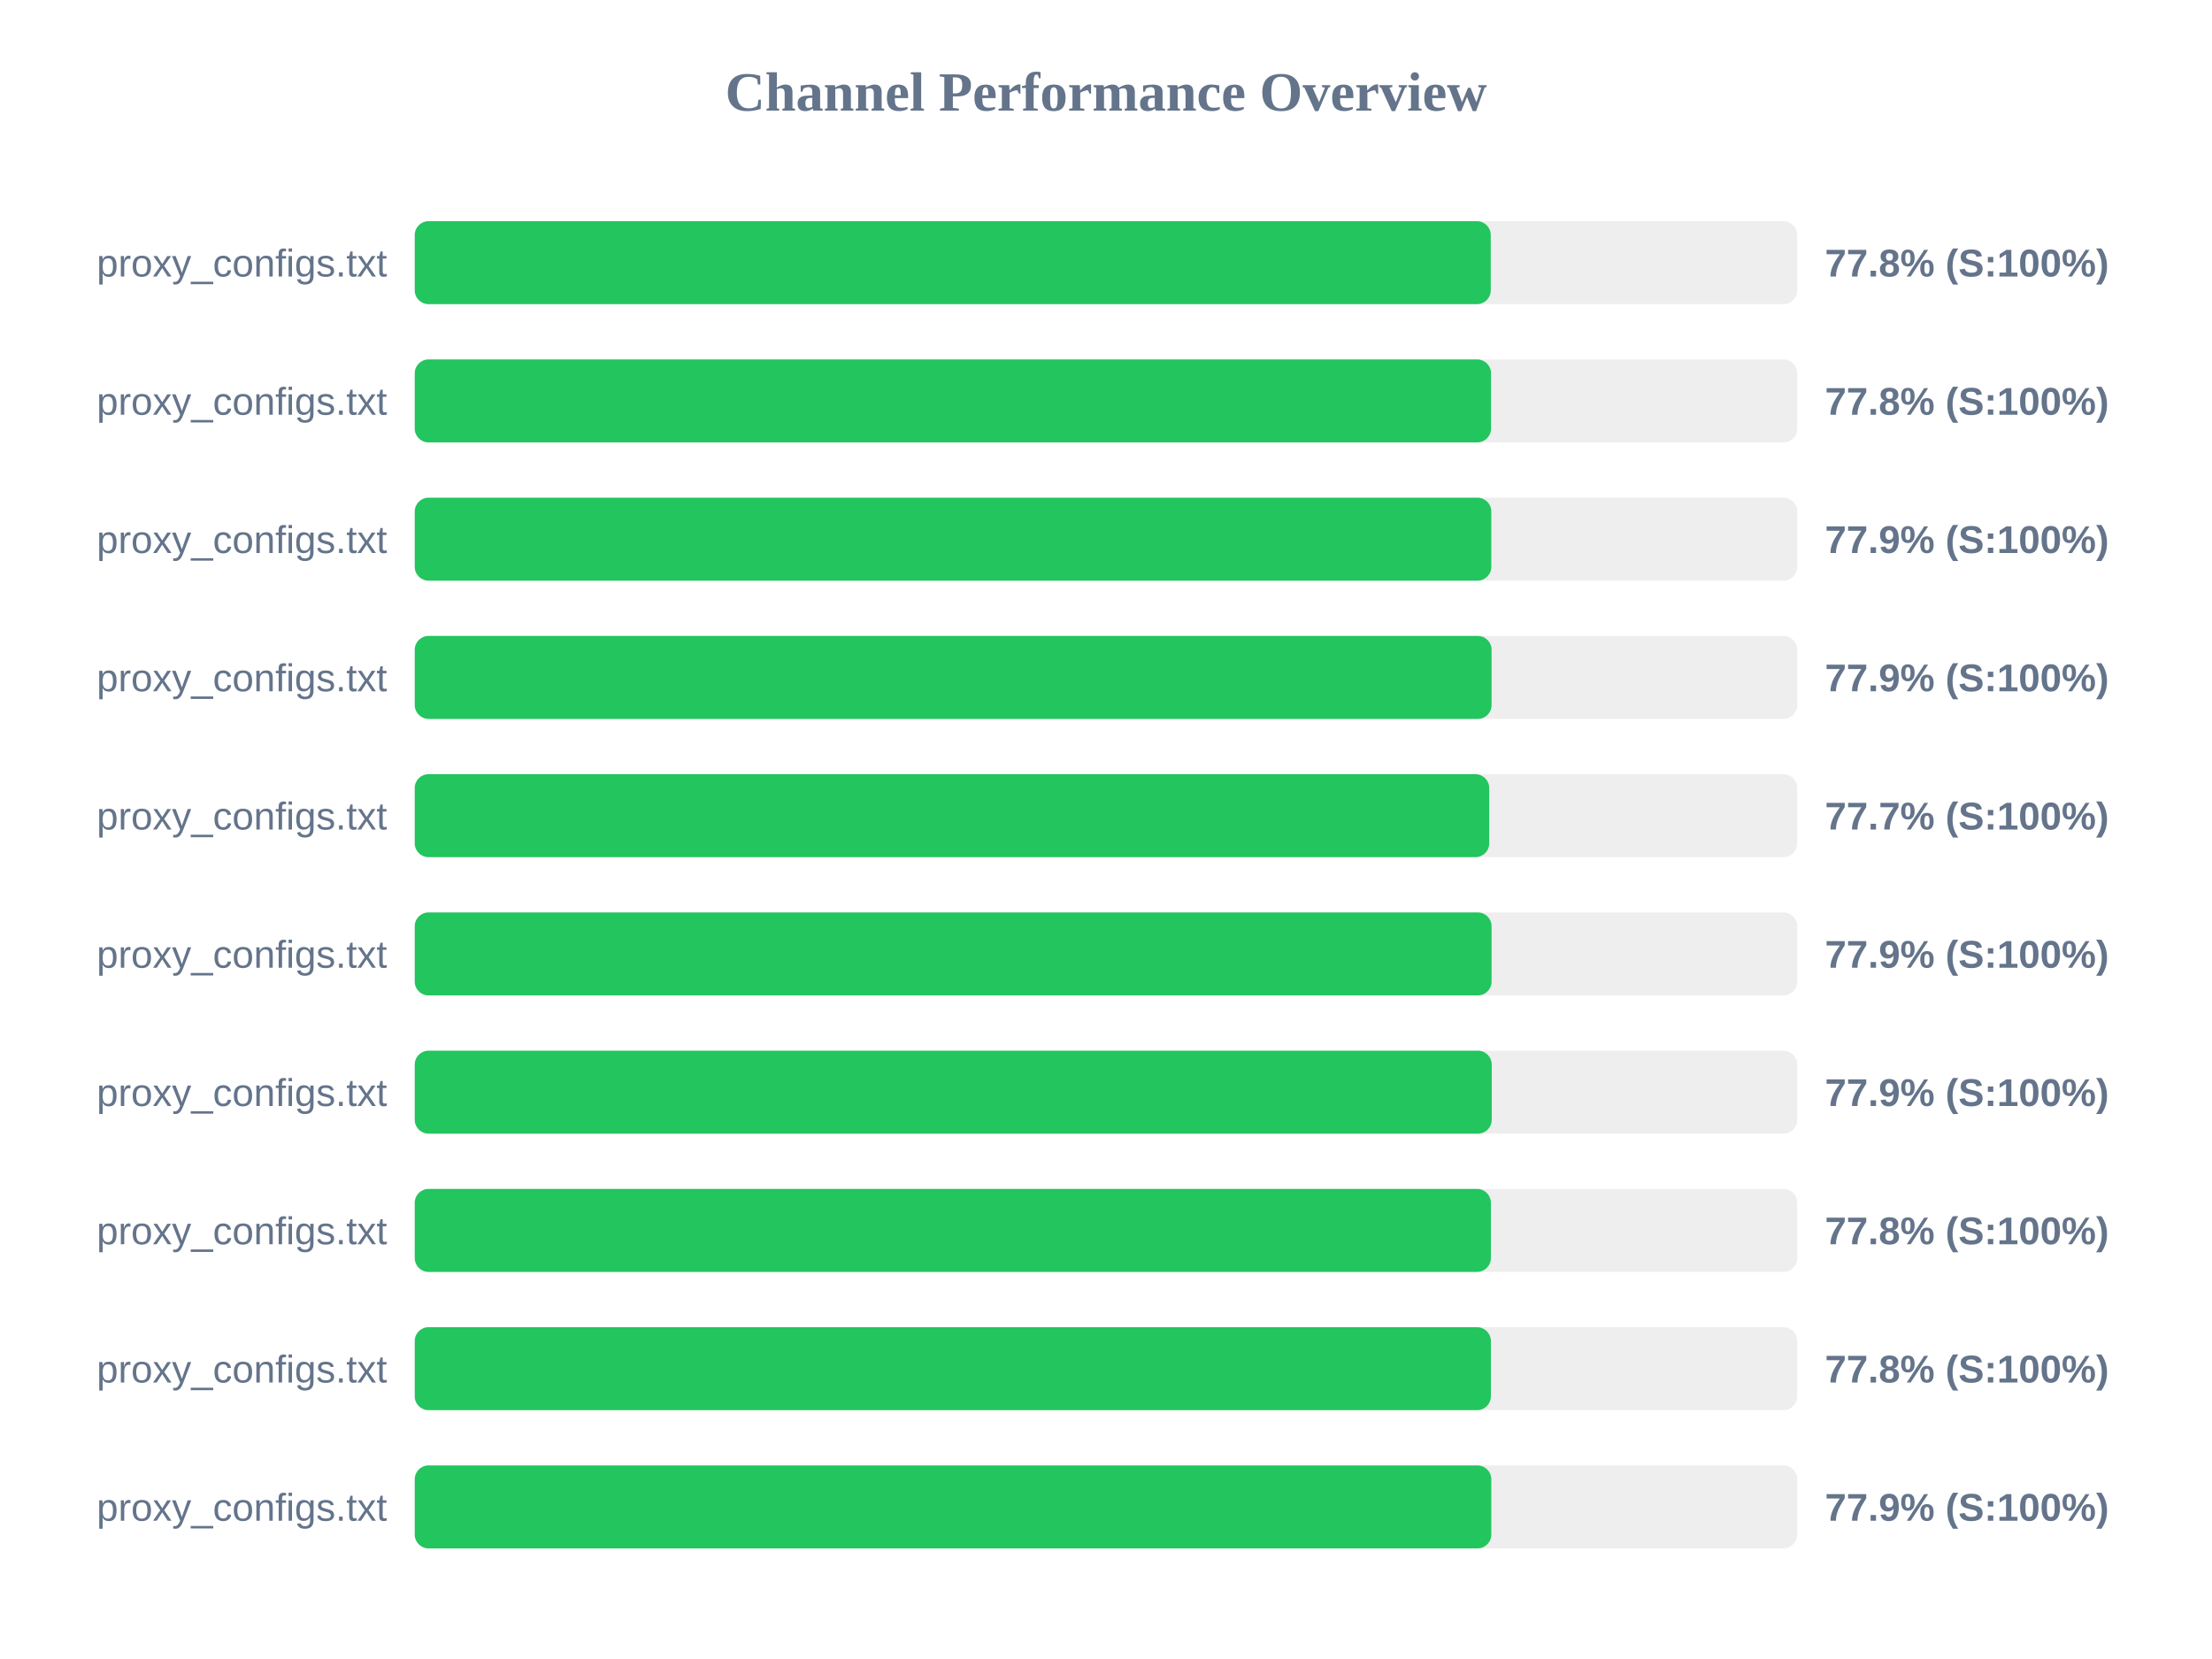
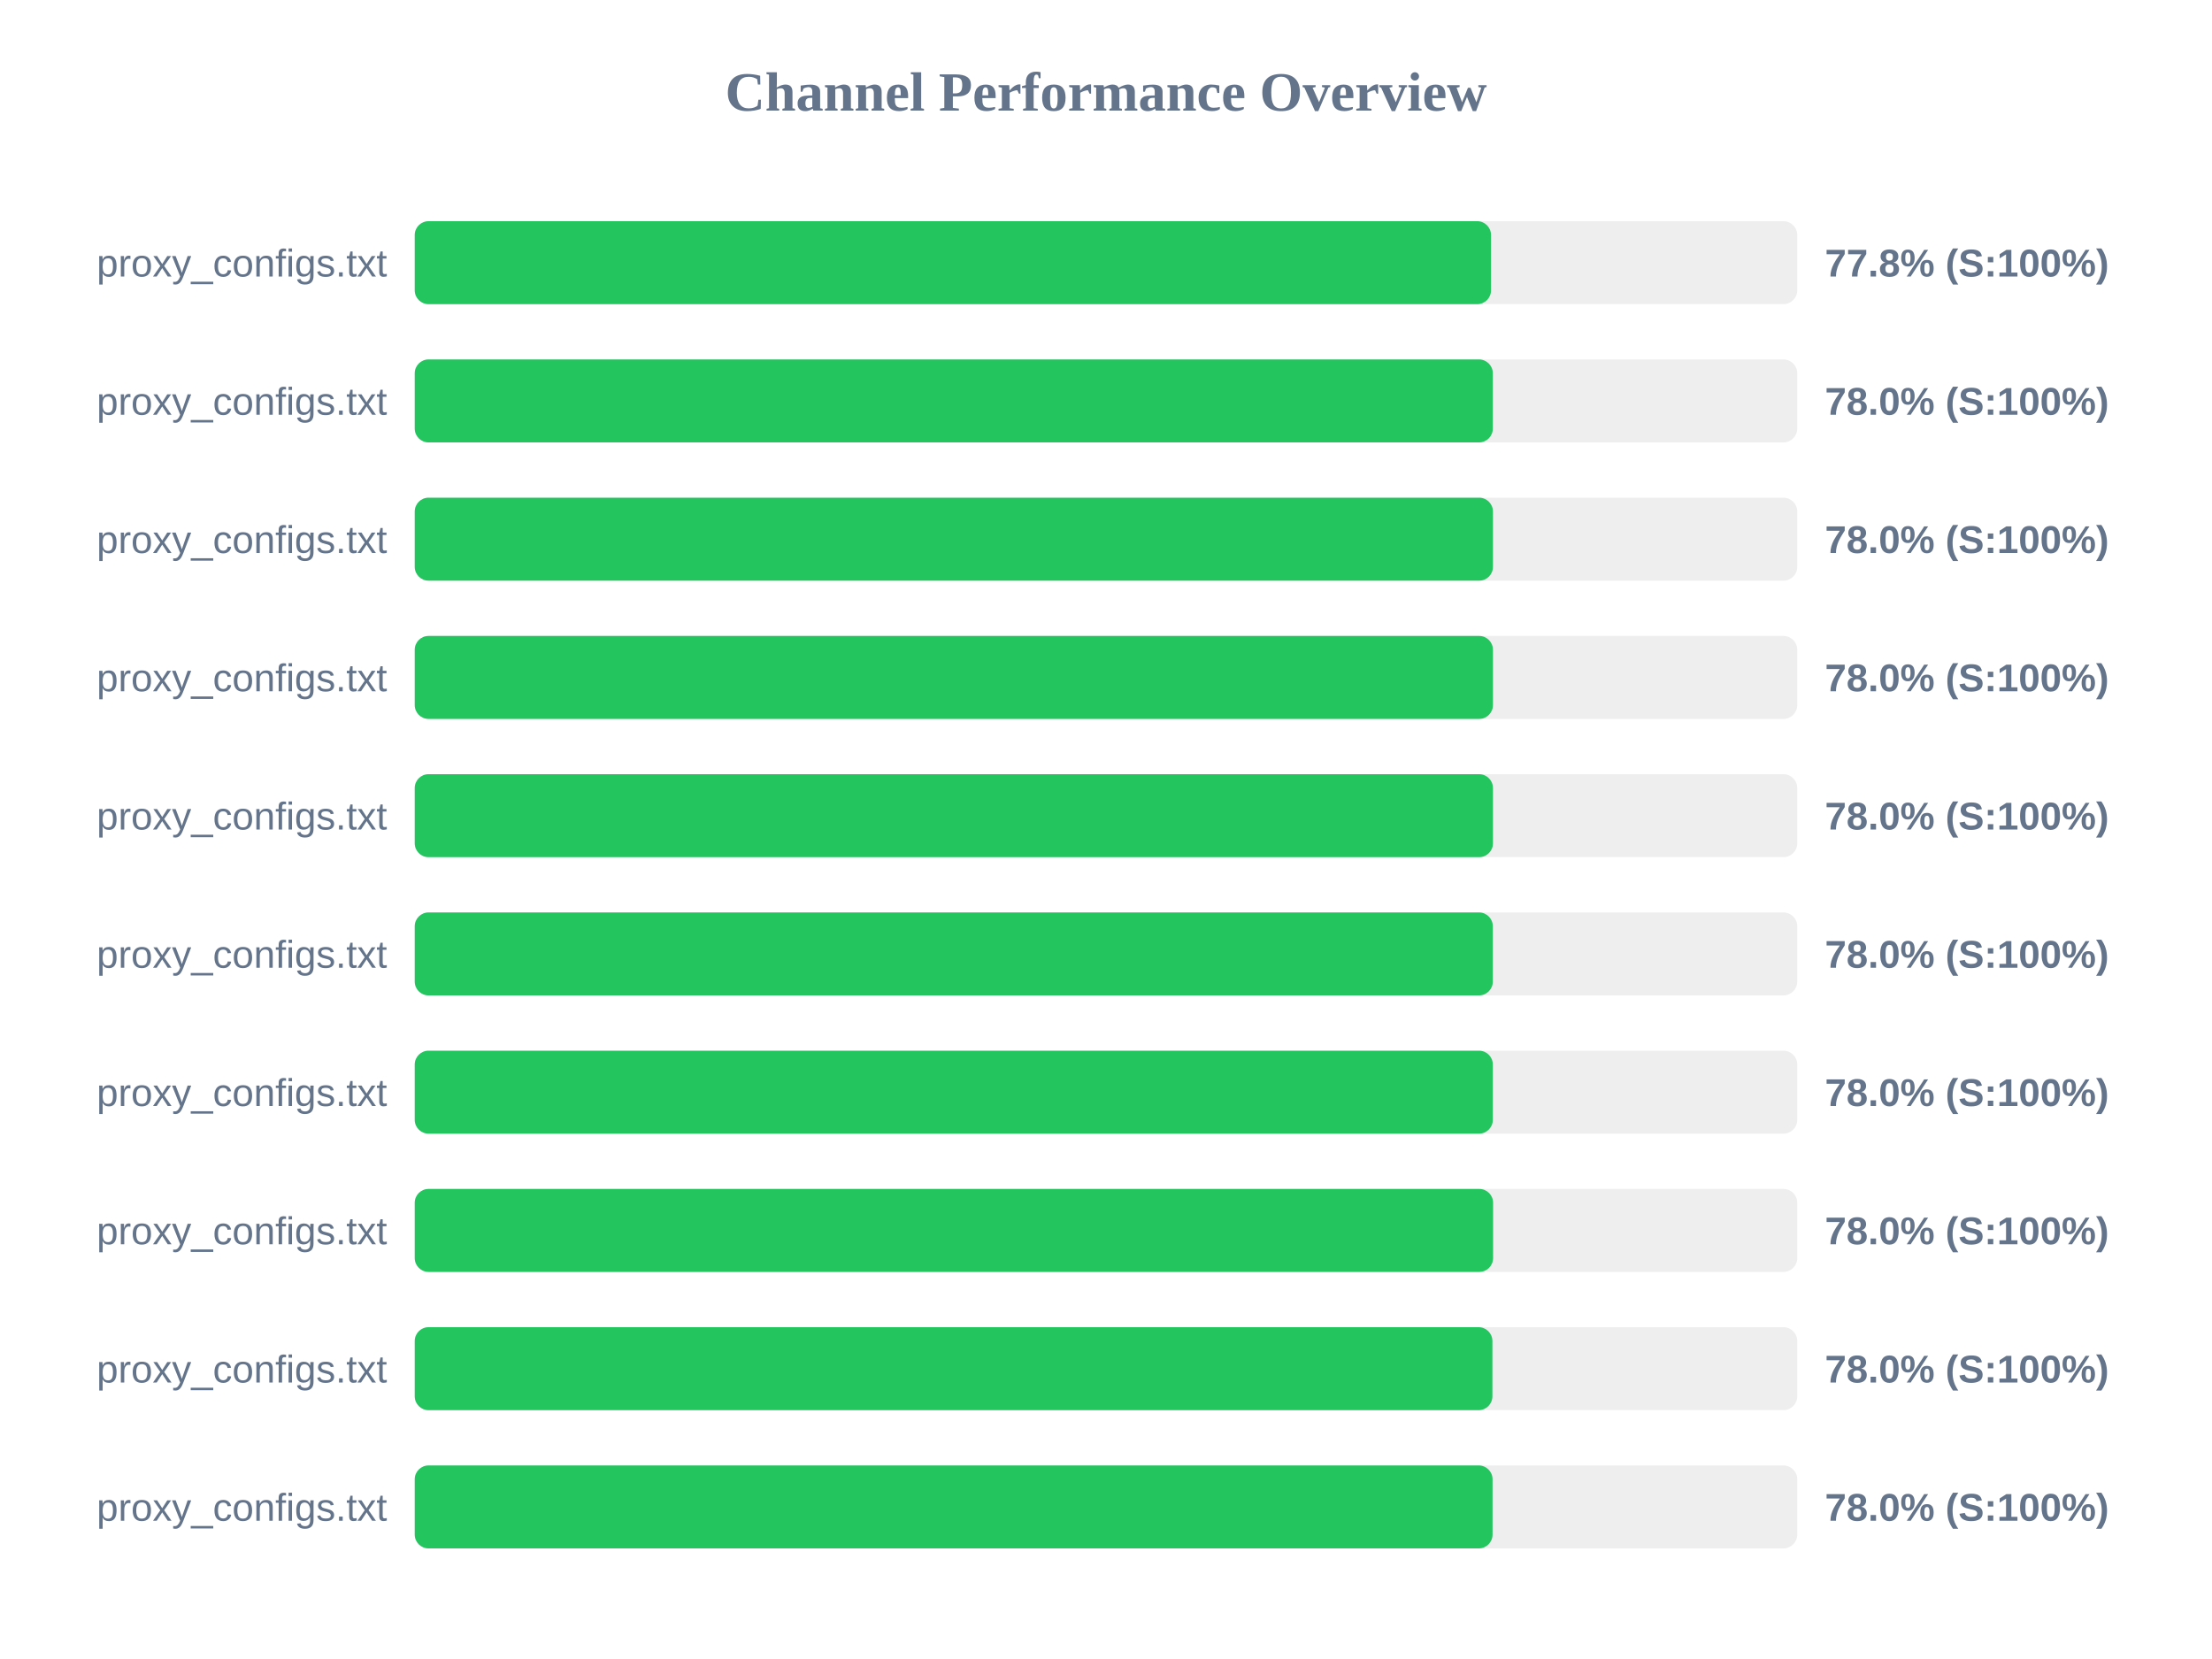
<svg xmlns="http://www.w3.org/2000/svg" width="800" height="600" version="1.1">
  <style>
        .row { font: 14px Arial; fill: #64748b; }
        .score { font: bold 14px Arial; fill: #64748b; }
    </style>
  <text x="400" y="40" text-anchor="middle" font-size="20px" font-weight="bold" fill="#64748b">Channel Performance Overview</text>
  <rect x="150" y="80" width="500" height="30" fill="#eee" rx="5" />
-   <rect x="150" y="80" width="389.15" height="30" fill="#22c55e" rx="5" />
+   <rect x="150" y="80" width="389.25" height="30" fill="#22c55e" rx="5" />
  <text x="140" y="100" text-anchor="end" class="row">proxy_configs.txt</text>
  <text x="660" y="100" text-anchor="start" class="score">77.8% (S:100%)</text>
  <rect x="150" y="130" width="500" height="30" fill="#eee" rx="5" />
-   <rect x="150" y="130" width="389.25" height="30" fill="#22c55e" rx="5" />
+   <rect x="150" y="130" width="389.9" height="30" fill="#22c55e" rx="5" />
  <text x="140" y="150" text-anchor="end" class="row">proxy_configs.txt</text>
-   <text x="660" y="150" text-anchor="start" class="score">77.8% (S:100%)</text>
+   <text x="660" y="150" text-anchor="start" class="score">78.0% (S:100%)</text>
  <rect x="150" y="180" width="500" height="30" fill="#eee" rx="5" />
-   <rect x="150" y="180" width="389.35" height="30" fill="#22c55e" rx="5" />
+   <rect x="150" y="180" width="389.95" height="30" fill="#22c55e" rx="5" />
  <text x="140" y="200" text-anchor="end" class="row">proxy_configs.txt</text>
-   <text x="660" y="200" text-anchor="start" class="score">77.9% (S:100%)</text>
+   <text x="660" y="200" text-anchor="start" class="score">78.0% (S:100%)</text>
  <rect x="150" y="230" width="500" height="30" fill="#eee" rx="5" />
-   <rect x="150" y="230" width="389.45" height="30" fill="#22c55e" rx="5" />
+   <rect x="150" y="230" width="389.95" height="30" fill="#22c55e" rx="5" />
  <text x="140" y="250" text-anchor="end" class="row">proxy_configs.txt</text>
-   <text x="660" y="250" text-anchor="start" class="score">77.9% (S:100%)</text>
+   <text x="660" y="250" text-anchor="start" class="score">78.0% (S:100%)</text>
  <rect x="150" y="280" width="500" height="30" fill="#eee" rx="5" />
-   <rect x="150" y="280" width="388.6" height="30" fill="#22c55e" rx="5" />
+   <rect x="150" y="280" width="389.95" height="30" fill="#22c55e" rx="5" />
  <text x="140" y="300" text-anchor="end" class="row">proxy_configs.txt</text>
-   <text x="660" y="300" text-anchor="start" class="score">77.7% (S:100%)</text>
+   <text x="660" y="300" text-anchor="start" class="score">78.0% (S:100%)</text>
  <rect x="150" y="330" width="500" height="30" fill="#eee" rx="5" />
-   <rect x="150" y="330" width="389.45" height="30" fill="#22c55e" rx="5" />
+   <rect x="150" y="330" width="389.9" height="30" fill="#22c55e" rx="5" />
  <text x="140" y="350" text-anchor="end" class="row">proxy_configs.txt</text>
-   <text x="660" y="350" text-anchor="start" class="score">77.9% (S:100%)</text>
+   <text x="660" y="350" text-anchor="start" class="score">78.0% (S:100%)</text>
  <rect x="150" y="380" width="500" height="30" fill="#eee" rx="5" />
-   <rect x="150" y="380" width="389.5" height="30" fill="#22c55e" rx="5" />
+   <rect x="150" y="380" width="389.9" height="30" fill="#22c55e" rx="5" />
  <text x="140" y="400" text-anchor="end" class="row">proxy_configs.txt</text>
-   <text x="660" y="400" text-anchor="start" class="score">77.9% (S:100%)</text>
+   <text x="660" y="400" text-anchor="start" class="score">78.0% (S:100%)</text>
  <rect x="150" y="430" width="500" height="30" fill="#eee" rx="5" />
-   <rect x="150" y="430" width="389.2" height="30" fill="#22c55e" rx="5" />
+   <rect x="150" y="430" width="390.0" height="30" fill="#22c55e" rx="5" />
  <text x="140" y="450" text-anchor="end" class="row">proxy_configs.txt</text>
-   <text x="660" y="450" text-anchor="start" class="score">77.8% (S:100%)</text>
+   <text x="660" y="450" text-anchor="start" class="score">78.0% (S:100%)</text>
  <rect x="150" y="480" width="500" height="30" fill="#eee" rx="5" />
-   <rect x="150" y="480" width="389.2" height="30" fill="#22c55e" rx="5" />
+   <rect x="150" y="480" width="389.75" height="30" fill="#22c55e" rx="5" />
  <text x="140" y="500" text-anchor="end" class="row">proxy_configs.txt</text>
-   <text x="660" y="500" text-anchor="start" class="score">77.8% (S:100%)</text>
+   <text x="660" y="500" text-anchor="start" class="score">78.0% (S:100%)</text>
  <rect x="150" y="530" width="500" height="30" fill="#eee" rx="5" />
-   <rect x="150" y="530" width="389.35" height="30" fill="#22c55e" rx="5" />
+   <rect x="150" y="530" width="389.8" height="30" fill="#22c55e" rx="5" />
  <text x="140" y="550" text-anchor="end" class="row">proxy_configs.txt</text>
-   <text x="660" y="550" text-anchor="start" class="score">77.9% (S:100%)</text>
+   <text x="660" y="550" text-anchor="start" class="score">78.0% (S:100%)</text>
</svg>
